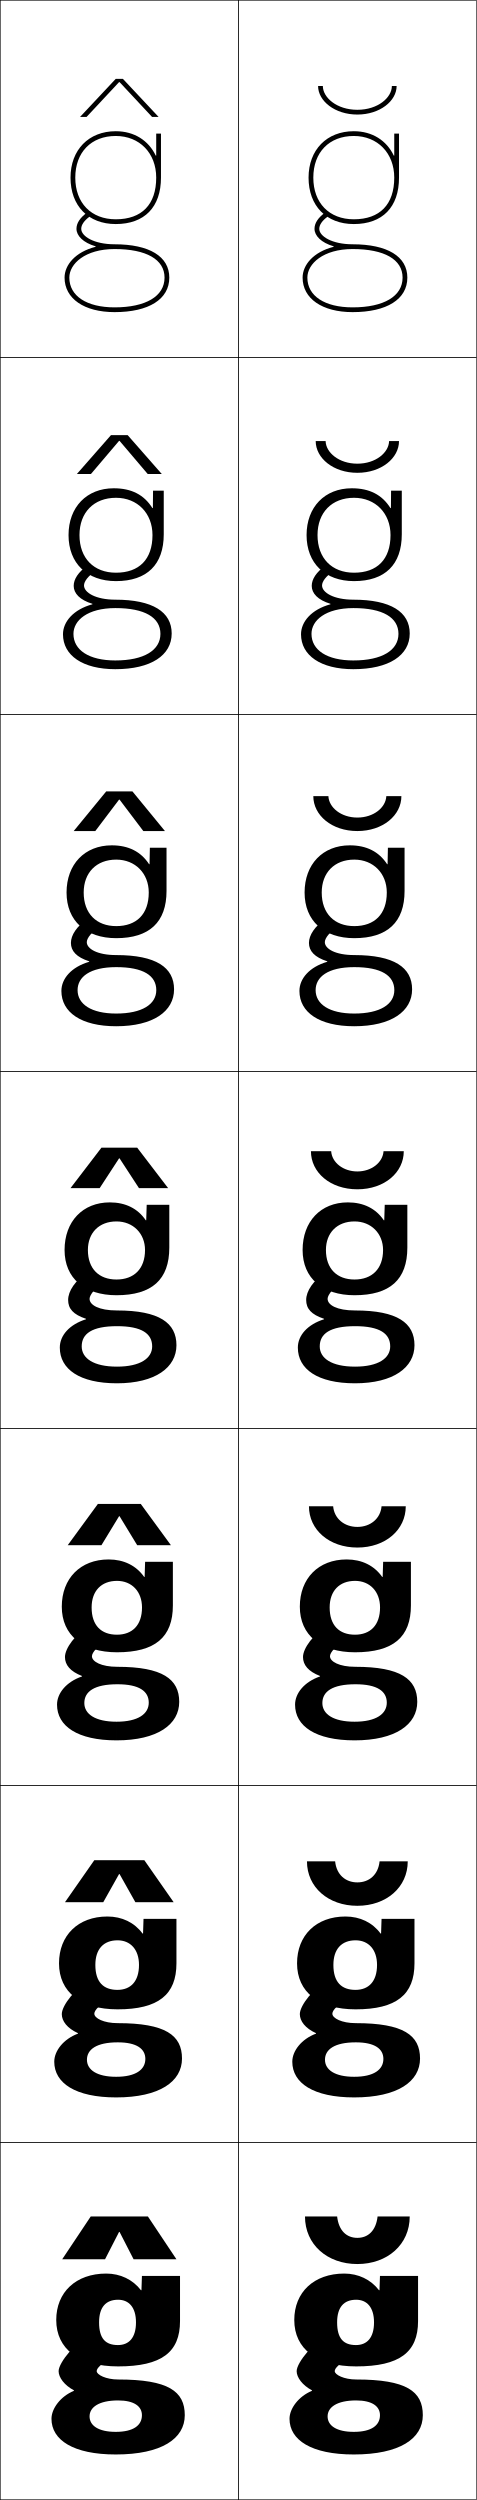
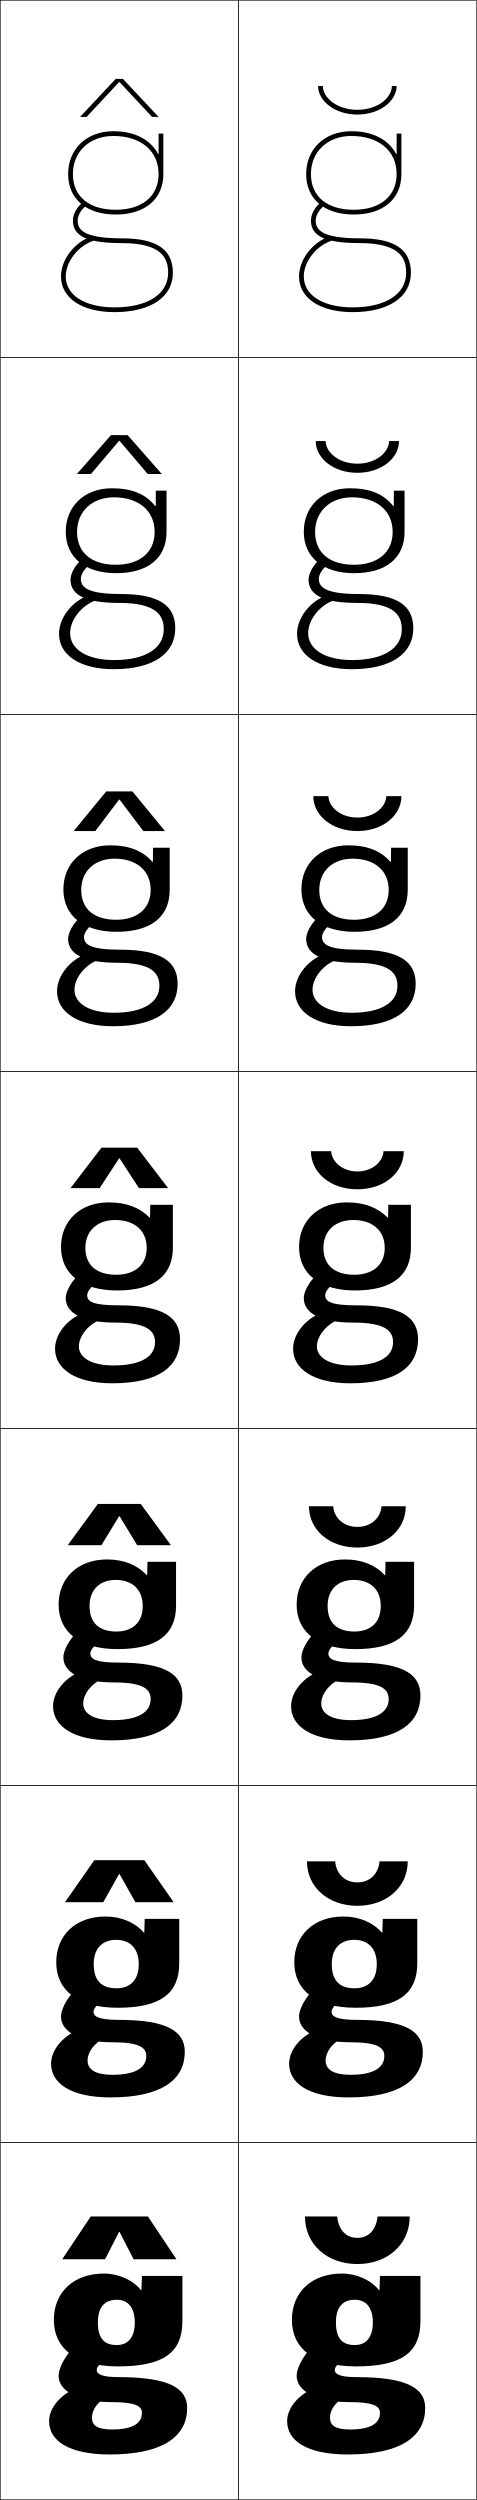
<svg xmlns="http://www.w3.org/2000/svg" width="200.25" height="1050.25" viewBox="0 0 200.25 1050.25" overflow="visible" enable-background="new 0 0 200.25 1050.25" xml:space="preserve">
  <g id="レイヤー1">
    <g>
      <rect x="0.125" y="0.125" fill="none" stroke="#000000" stroke-width="0.25" width="100" height="150" />
      <rect x="0.125" y="150.125" fill="none" stroke="#000000" stroke-width="0.25" width="100" height="150" />
      <rect x="0.125" y="300.125" fill="none" stroke="#000000" stroke-width="0.25" width="100" height="150" />
      <rect x="0.125" y="450.125" fill="none" stroke="#000000" stroke-width="0.25" width="100" height="150" />
      <rect x="0.125" y="600.125" fill="none" stroke="#000000" stroke-width="0.25" width="100" height="150" />
      <rect x="0.125" y="750.125" fill="none" stroke="#000000" stroke-width="0.25" width="100" height="150" />
      <rect x="0.125" y="900.125" fill="none" stroke="#000000" stroke-width="0.25" width="100" height="150" />
      <rect x="100.125" y="0.125" fill="none" stroke="#000000" stroke-width="0.25" width="100" height="150" />
      <rect x="100.125" y="150.125" fill="none" stroke="#000000" stroke-width="0.25" width="100" height="150" />
      <rect x="100.125" y="300.125" fill="none" stroke="#000000" stroke-width="0.25" width="100" height="150" />
      <rect x="100.125" y="450.125" fill="none" stroke="#000000" stroke-width="0.25" width="100" height="150" />
      <rect x="100.125" y="600.125" fill="none" stroke="#000000" stroke-width="0.25" width="100" height="150" />
      <rect x="100.125" y="750.125" fill="none" stroke="#000000" stroke-width="0.25" width="100" height="150" />
      <rect x="100.125" y="900.125" fill="none" stroke="#000000" stroke-width="0.25" width="100" height="150" />
    </g>
    <g>
-       <path d="M57.125,975.625c0,6.507-2.968,9.534-7.58,9.534      c-5.165,0-7.92-2.643-7.92-9.534l-18-1c0,12.155,9.517,19.5,26,19.5      c18.276,0,26-5.966,26-19v-19h-16l-0.2,6h-0.2c-3.458-4.5-8.704-7-14.6-7      c-12.771,0-21,7.869-21,19.5l18,1c0-6.378,2.831-9.5,8-9.5      C54.134,966.125,57.125,969.299,57.125,975.625z" />
-       <path d="M45.125,805.125c-12.31,0-20.333,7.922-20.333,19.667l15.267,0.666      c0-6.66,3.448-10.333,9.333-10.333c5.339,0,9,3.807,9,10.333      c0,7.003-3.547,10.489-9.054,10.489c-5.884,0-9.28-3.258-9.28-10.489      l-15.267-0.666c0,12.062,9.153,19.333,24.6,19.333      c17.158,0,24.733-6.172,24.733-19.334V806.125H60.292l-0.2,6.166H59.891      C56.483,807.663,51.277,805.125,45.125,805.125z" />
-       <path d="M45.625,655.125c-11.849,0-19.667,7.974-19.667,19.833l12.533,0.334      c0-6.942,4.065-11.167,10.667-11.167c6.17,0,10.5,4.44,10.5,11.167      c0,7.499-4.126,11.444-10.527,11.444c-6.602,0-10.64-3.874-10.64-11.444      l-12.533-0.334c0,11.971,8.791,19.167,23.2,19.167      c16.04,0,23.467-6.377,23.467-19.667V656.125H60.958l-0.2,6.333h-0.2      C57.2,657.702,52.035,655.125,45.625,655.125z" />
-       <path d="M71.125,506.125h-9.5l-0.2,6.5h-0.2c-3.309-4.884-8.433-7.5-15.1-7.5      c-11.388,0-19,8.026-19,20h9.8c0-7.225,4.683-12,12-12c7,0,12,5.073,12,12      c0,7.995-4.705,12.4-12,12.4c-7.32,0-12-4.49-12-12.4H27.125      c0,11.878,8.428,19,21.8,19c14.922,0,22.2-6.583,22.2-20V506.125z" />
-     </g>
-     <path d="M46.958,355.125c-11.38,0-19,7.963-19,19.833h7.2     c0-8.359,5.346-13.833,13.667-13.833c8.003,0,13.667,5.781,13.667,13.833     c0,9.092-5.149,14.101-13.667,14.101c-8.323,0-13.667-5.283-13.667-14.101h-7.2     c0,11.868,8.104,19.167,20.867,19.167c13.973,0,21.133-6.758,21.133-19.833V356.125     h-7l-0.133,6.913H62.625C59.22,357.798,54.014,355.125,46.958,355.125z" />
-     <path d="M47.792,205.125c-11.372,0-19,7.9-19,19.667h4.6     c0-9.495,6.009-15.667,15.333-15.667c9.006,0,15.333,6.489,15.333,15.667     c0,10.188-5.594,15.8-15.333,15.8c-9.325,0-15.333-6.076-15.333-15.8h-4.6     c0,11.857,7.781,19.333,19.933,19.333c13.023,0,20.066-6.933,20.066-19.667V206.125     h-4.5l-0.067,7.325h-0.2C60.523,207.854,55.236,205.125,47.792,205.125z" />
-     <path d="M65.425,65.363C62.424,59.065,56.458,55.125,48.625,55.125c-11.364,0-19,7.836-19,19.5h2     c0-10.631,6.673-17.5,17-17.5c10.009,0,17,7.196,17,17.5c0,11.285-6.038,17.5-17,17.5     c-10.327,0-17-6.869-17-17.5h-2c0,11.846,7.458,19.5,19,19.5c12.075,0,19-7.107,19-19.5v-18.5h-2     v9.238H65.425z" />
-     <g>
-       <path d="M40.166,103.481C34.908,101.94,32.125,99.022,32.125,96.125      c0-2.369,1.44-4.594,4.402-6.802l1.195,1.604      C35.335,92.706,34.125,94.455,34.125,96.125c0,3.126,5.353,6.5,14,6.5c14.617,0,23,5.103,23,14      c0,9.08-8.598,14.5-23,14.5v-2c13.149,0,21-4.673,21-12.5c0-7.626-7.654-12-21-12      c-12.341,0-19,6.183-19,12c0,7.71,7.28,12.5,19,12.5v2c-12.757,0-21-5.691-21-14.5      c0-5.315,4.532-10.775,13.041-12.944V103.481z" />
-       <path d="M30.858,266.292c0,6.797,6.509,11.167,17.6,11.167V281.125      c-13.743,0-22-5.786-22-14.667c0-5.238,4.354-10.412,12.36-12.596v-0.2      c-5.303-1.625-7.86-4.398-7.86-7.538c0-2.826,1.918-5.775,5.768-8.534      l3.297,2.402c-3.013,1.994-4.731,4.263-4.731,5.965      c0,2.952,4.862,5.967,13.167,5.967c15.71,0,23.667,5.159,23.667,14.2      c0,9.147-8.655,15-23.667,15v-3.667c12.044,0,18.934-4.292,18.934-11.167      c0-6.859-6.536-10.837-18.934-10.833      C36.73,255.462,30.858,260.638,30.858,266.292z" />
-       <path d="M32.592,415.958c0,5.883,5.737,9.833,16.2,9.833V431.125      c-14.729,0-23-5.879-23-14.833c0-5.161,4.175-10.047,11.68-12.248V403.844      c-5.349-1.708-7.68-4.338-7.68-7.719c0-3.285,2.396-6.957,7.134-10.267      l5.398,3.201c-3.639,2.208-5.866,4.998-5.866,6.732      c0,2.778,4.373,5.434,12.333,5.434c16.804,0,24.333,5.215,24.333,14.4      c0,9.216-8.712,15.5-24.333,15.5v-5.333c10.939,0,16.866-3.911,16.866-9.833      c0-6.092-5.417-9.675-16.866-9.667C37.677,406.299,32.592,410.469,32.592,415.958z      " />
-       <g>
-         <path d="M34.325,565.625c0-5.325,4.299-8.488,14.8-8.5s14.8,3.175,14.8,8.5       c0,4.97-4.966,8.5-14.8,8.5v7c16.23,0,25-6.716,25-16c0-9.328-7.103-14.6-25-14.6       c-7.617,0-11.5-2.297-11.5-4.9c0-1.767,2.734-5.076,7-7.5l-7.5-4       c-5.626,3.861-8.5,8.258-8.5,12c0,3.623,2.105,6.108,7.5,7.9v0.2       c-7.003,2.216-11,6.815-11,11.899c0,9.027,8.285,15,24,15v-7       C39.291,574.125,34.325,570.595,34.325,565.625z" />
-       </g>
-       <path d="M35.425,715.458c0-4.812,4.143-7.893,13.867-7.9      c9.247-0.008,13.2,2.946,13.2,7.733c0,4.738-4.504,8.001-13.533,8.001V731.125      c17.255,0,26.333-6.698,26.333-16.167c0-9.569-7.026-14.733-26-14.733      c-6.775,0-10.667-2.193-10.667-4.433c0-1.594,2.381-4.411,7.383-7.334      L37.341,683.125c-5.607,3.326-10.05,9.276-10.05,13      c0,3.291,2.195,6.035,7.146,7.952v0.2      c-6.536,2.243-10.479,7.022-10.479,11.848c0,8.997,8.583,15,25,15v-7.833      C39.996,723.292,35.425,720.075,35.425,715.458z" />
-       <path d="M36.525,865.292c0-4.302,3.987-7.297,12.934-7.301      c7.992-0.004,11.6,2.717,11.6,6.967c0,4.507-4.043,7.5-12.267,7.5V881.125      c18.28,0,27.667-6.681,27.667-16.333c0-9.811-6.95-14.867-27-14.867      c-5.933,0-9.833-2.09-9.833-3.967c0-1.419,2.028-3.744,7.767-7.166L37.559,832.125      c-5.589,2.792-11.6,10.296-11.6,14c0,2.959,2.286,5.963,6.792,8.005v0.2      c-6.07,2.27-9.959,7.229-9.959,11.795c0,8.968,8.882,15,26,15v-8.667      C40.702,872.458,36.525,869.555,36.525,865.292z" />
-       <g>
-         <path d="M31.063,1004.383C25.461,1006.679,21.625,1011.818,21.625,1016.125c0,8.938,9.18,15,27,15       v-9.5c-7.218,0-11-2.59-11-6.5c0-3.789,3.831-6.7,12-6.7c6.738,0,10,2.487,10,6.2       c0,4.274-3.581,7-11,7v9.5c19.305,0,29-6.663,29-16.5c0-10.052-6.873-15-28-15       c-5.091,0-9-1.986-9-3.5c0-1.246,1.675-3.078,8.15-7l-11-8       c-5.571,2.258-13.15,11.314-13.15,15c0,2.627,2.376,5.891,6.438,8.058V1004.383z       " />
-       </g>
-     </g>
-     <g>
-       <path d="M157.125,975.625c0,6.507-2.968,9.534-7.58,9.534      c-5.165,0-7.92-2.643-7.92-9.534l-18-1c0,12.155,9.517,19.5,26,19.5      c18.276,0,26-5.966,26-19v-19h-16l-0.2,6h-0.2c-3.458-4.5-8.704-7-14.6-7      c-12.771,0-21,7.869-21,19.5l18,1c0-6.378,2.831-9.5,8-9.5      C154.134,966.125,157.125,969.299,157.125,975.625z" />
-       <path d="M145.125,805.125c-12.31,0-20.333,7.922-20.333,19.667l15.267,0.666      c0-6.66,3.448-10.333,9.333-10.333c5.339,0,9,3.807,9,10.333      c0,7.003-3.547,10.489-9.054,10.489c-5.884,0-9.28-3.258-9.28-10.489      l-15.267-0.666c0,12.062,9.153,19.333,24.6,19.333      c17.158,0,24.733-6.172,24.733-19.334V806.125h-13.833l-0.2,6.166h-0.201      C156.483,807.663,151.277,805.125,145.125,805.125z" />
-       <path d="M145.625,655.125c-11.849,0-19.667,7.974-19.667,19.833l12.533,0.334      c0-6.942,4.065-11.167,10.667-11.167c6.17,0,10.5,4.44,10.5,11.167      c0,7.499-4.126,11.444-10.527,11.444c-6.602,0-10.64-3.874-10.64-11.444      l-12.533-0.334c0,11.971,8.791,19.167,23.2,19.167      c16.04,0,23.467-6.377,23.467-19.667V656.125h-11.667l-0.2,6.333h-0.2      C157.2,657.702,152.035,655.125,145.625,655.125z" />
-       <path d="M171.125,506.125h-9.5l-0.2,6.5h-0.2c-3.309-4.884-8.433-7.5-15.1-7.5      c-11.388,0-19,8.026-19,20h9.8c0-7.225,4.683-12,12-12c7,0,12,5.073,12,12      c0,7.995-4.705,12.4-12,12.4c-7.32,0-12-4.49-12-12.4H127.125      c0,11.878,8.428,19,21.8,19c14.922,0,22.2-6.583,22.2-20V506.125z" />
-     </g>
-     <path d="M146.958,355.125c-11.38,0-19,7.963-19,19.833h7.2     c0-8.359,5.346-13.833,13.667-13.833c8.003,0,13.667,5.781,13.667,13.833     c0,9.092-5.149,14.101-13.667,14.101c-8.323,0-13.667-5.283-13.667-14.101h-7.2     c0,11.868,8.104,19.167,20.867,19.167c13.973,0,21.133-6.758,21.133-19.833V356.125     h-7l-0.133,6.913H162.625C159.22,357.798,154.014,355.125,146.958,355.125z" />
-     <path d="M147.792,205.125c-11.372,0-19,7.9-19,19.667h4.6     c0-9.495,6.009-15.667,15.333-15.667c9.006,0,15.333,6.489,15.333,15.667     c0,10.188-5.594,15.8-15.333,15.8c-9.325,0-15.333-6.076-15.333-15.8h-4.6     c0,11.857,7.781,19.333,19.933,19.333c13.023,0,20.066-6.933,20.066-19.667V206.125     h-4.5l-0.067,7.325h-0.2C160.523,207.854,155.236,205.125,147.792,205.125z" />
-     <path d="M165.425,65.363C162.424,59.065,156.458,55.125,148.625,55.125c-11.364,0-19,7.836-19,19.5h2     c0-10.631,6.673-17.5,17-17.5c10.009,0,17,7.196,17,17.5c0,11.285-6.038,17.5-17,17.5     c-10.327,0-17-6.869-17-17.5h-2c0,11.846,7.458,19.5,19,19.5c12.075,0,19-7.107,19-19.5v-18.5h-2     v9.238H165.425z" />
-     <g>
-       <path d="M140.166,103.481C134.908,101.94,132.125,99.022,132.125,96.125      c0-2.369,1.44-4.594,4.402-6.802l1.195,1.604      C135.335,92.706,134.125,94.455,134.125,96.125c0,3.126,5.353,6.5,14,6.5c14.617,0,23,5.103,23,14      c0,9.08-8.598,14.5-23,14.5v-2c13.149,0,21-4.673,21-12.5c0-7.626-7.654-12-21-12      c-12.341,0-19,6.183-19,12c0,7.71,7.28,12.5,19,12.5v2c-12.757,0-21-5.691-21-14.5      c0-5.315,4.532-10.775,13.041-12.944V103.481z" />
-       <path d="M130.858,266.292c0,6.797,6.509,11.167,17.6,11.167V281.125      c-13.743,0-22-5.786-22-14.667c0-5.238,4.354-10.412,12.36-12.596v-0.2      c-5.303-1.625-7.86-4.398-7.86-7.538c0-2.826,1.918-5.775,5.768-8.534      l3.297,2.402c-3.013,1.994-4.731,4.263-4.731,5.965      c0,2.952,4.862,5.967,13.167,5.967c15.71,0,23.667,5.159,23.667,14.2      c0,9.147-8.655,15-23.667,15v-3.667c12.044,0,18.934-4.292,18.934-11.167      c0-6.859-6.536-10.837-18.934-10.833      C136.73,255.462,130.858,260.638,130.858,266.292z" />
-       <path d="M132.592,415.958c0,5.883,5.737,9.833,16.2,9.833V431.125      c-14.729,0-23-5.879-23-14.833c0-5.161,4.175-10.047,11.68-12.248V403.844      c-5.349-1.708-7.68-4.338-7.68-7.719c0-3.285,2.396-6.957,7.134-10.267      l5.398,3.201c-3.639,2.208-5.866,4.998-5.866,6.732      c0,2.778,4.373,5.434,12.333,5.434c16.804,0,24.333,5.215,24.333,14.4      c0,9.216-8.712,15.5-24.333,15.5v-5.333c10.939,0,16.866-3.911,16.866-9.833      c0-6.092-5.417-9.675-16.866-9.667      C137.677,406.299,132.592,410.469,132.592,415.958z" />
-       <g>
-         <path d="M134.325,565.625c0-5.325,4.299-8.488,14.8-8.5s14.8,3.175,14.8,8.5       c0,4.97-4.966,8.5-14.8,8.5v7c16.23,0,25-6.716,25-16c0-9.328-7.103-14.6-25-14.6       c-7.617,0-11.5-2.297-11.5-4.9c0-1.767,2.734-5.076,7-7.5l-7.5-4       c-5.626,3.861-8.5,8.258-8.5,12c0,3.623,2.105,6.108,7.5,7.9v0.2       c-7.003,2.216-11,6.815-11,11.899c0,9.027,8.285,15,24,15v-7       C139.291,574.125,134.325,570.595,134.325,565.625z" />
-       </g>
-       <path d="M135.425,715.458c0-4.812,4.143-7.893,13.867-7.9      c9.247-0.008,13.2,2.946,13.2,7.733c0,4.738-4.504,8.001-13.533,8.001V731.125      c17.255,0,26.333-6.698,26.333-16.167c0-9.569-7.026-14.733-26-14.733      c-6.775,0-10.667-2.193-10.667-4.433c0-1.594,2.381-4.411,7.383-7.334      L137.341,683.125c-5.607,3.326-10.05,9.276-10.05,13      c0,3.291,2.195,6.035,7.146,7.952v0.2      c-6.536,2.243-10.479,7.022-10.479,11.848c0,8.997,8.583,15,25,15v-7.833      C139.996,723.292,135.425,720.075,135.425,715.458z" />
-       <path d="M136.525,865.292c0-4.302,3.987-7.297,12.934-7.301      c7.992-0.004,11.6,2.717,11.6,6.967c0,4.507-4.043,7.5-12.267,7.5V881.125      c18.28,0,27.667-6.681,27.667-16.333c0-9.811-6.95-14.867-27-14.867      c-5.933,0-9.833-2.09-9.833-3.967c0-1.419,2.028-3.744,7.767-7.166      L137.559,832.125c-5.589,2.792-11.6,10.296-11.6,14      c0,2.959,2.286,5.963,6.792,8.005v0.2      c-6.07,2.27-9.959,7.229-9.959,11.795c0,8.968,8.882,15,26,15v-8.667      C140.702,872.458,136.525,869.555,136.525,865.292z" />
-       <g>
-         <path d="M131.063,1004.383c-5.603,2.296-9.438,7.436-9.438,11.742       c0,8.938,9.18,15,27,15v-9.5c-7.218,0-11-2.59-11-6.5c0-3.789,3.831-6.7,12-6.7       c6.738,0,10,2.487,10,6.2c0,4.274-3.581,7-11,7v9.5c19.305,0,29-6.663,29-16.5       c0-10.052-6.873-15-28-15c-5.091,0-9-1.986-9-3.5c0-1.246,1.675-3.078,8.15-7l-11-8       c-5.571,2.258-13.15,11.314-13.15,15c0,2.627,2.376,5.891,6.438,8.058V1004.383z       " />
-       </g>
-     </g>
-     <g>
      <path d="M128.125,931.125h13.5c0.683,6.038,4.014,9,8.5,9s7.817-2.962,8.5-9h13.5      c0,11.83-9.387,20-22,20S128.125,942.955,128.125,931.125z" />
      <path d="M128.958,781.958h11.833c0.562,5.614,4.364,8.834,9.334,8.834      c4.969,0,8.771-3.22,9.333-8.834h11.833c0,10.854-8.947,18.667-21.167,18.667      C137.904,800.625,128.958,792.812,128.958,781.958z" />
      <path d="M129.792,632.792h10.167c0.441,5.189,4.715,8.666,10.167,8.666      s9.725-3.477,10.167-8.666h10.167c0,9.877-8.507,17.333-20.333,17.333      S129.792,642.669,129.792,632.792z" />
      <path d="M130.625,483.625h8.5c0.321,4.766,5.065,8.5,11,8.5s10.679-3.734,11-8.5h8.5      c0,8.9-8.066,16-19.5,16S130.625,492.525,130.625,483.625z" />
      <path d="M162.291,334.458H168.625c0,8.033-7.728,14.667-18.5,14.667      c-10.773,0-18.5-6.634-18.5-14.667h6.333c0.214,4.787,5.319,9,12.167,9      C156.972,343.458,162.077,339.245,162.291,334.458z" />
      <path d="M163.458,185.292H167.625c0,7.165-7.389,13.333-17.5,13.333s-17.5-6.168-17.5-13.333      h4.167c0.107,4.808,5.573,9.5,13.333,9.5S163.352,190.1,163.458,185.292z" />
      <path d="M133.625,36.125h2c0,4.829,5.826,10,14.5,10s14.5-5.171,14.5-10h2c0,6.297-7.05,12-16.5,12      S133.625,42.422,133.625,36.125z" />
    </g>
    <g>
      <polygon points="50.025,937.625 44.125,949.125 26.125,949.125 38.125,931.125 62.125,931.125 74.125,949.125       56.125,949.125 50.225,937.625 " />
      <polygon points="50.025,787.291 43.375,799.125 27.291,799.125 39.625,781.458 60.625,781.458       72.958,799.125 56.875,799.125 50.224,787.291 " />
      <polygon points="50.025,636.958 42.625,649.125 28.458,649.125 41.125,631.792 59.125,631.792       71.792,649.125 57.625,649.125 50.225,636.958 " />
      <polygon points="50.025,486.625 41.875,499.125 29.625,499.125 42.625,482.125 57.625,482.125 70.625,499.125       58.375,499.125 50.225,486.625 " />
      <polygon points="40.038,349.125 30.958,349.125 44.625,332.458 55.625,332.458 69.292,349.125       60.211,349.125 50.224,335.914 50.024,335.914 " />
      <polygon points="38.202,199.125 32.292,199.125 46.625,182.792 53.625,182.792 67.958,199.125       62.048,199.125 50.225,185.204 50.025,185.204 " />
      <polygon points="66.625,49.125 63.885,49.125 50.225,34.493 50.024,34.493 36.365,49.125       33.625,49.125 48.625,33.125 51.625,33.125 " />
    </g>
+     <g>
+       <path d="M49.125,966.125c-5.169,0-8,3.122-8,9.5l-18.5-1c0-11.632,8.229-19.5,21-19.5      c6.222,0,12.347,2.767,15.6,7h0.2l0.2-6h17v19c0,13.032-7.724,18.999-27,18.999      c-17.483,0-27-7.345-27-19.499l18.5,1c0,6.89,2.755,9.532,7.92,9.532      c4.612,0,7.58-3.027,7.58-9.532C56.625,969.298,53.634,966.125,49.125,966.125z" />
+       <path d="M44.625,1007.124c-3.697,1.994-6,5.305-6,8.5c0,3.33,2.222,5,8.5,5      c8.713,0,12.5-2.648,12.5-7c0-2.832-2.702-4.5-13-4.5c-14.565,0-22-5.08-22-11      c0-5.33,6.83-14.537,13-17l11,7c-5.806,3.516-8,6.025-8,7.5c0,1.767,2.284,3,9,3      c21.895,0,29,4.862,29,13c0,12.015-10.36,19.5-32.5,19.5c-17.562,0-25.5-5.951-25.5-14      c0-4.715,3.475-9.759,9.5-13L44.625,1007.124z" />
+     </g>
+     <g>
+       <g>
+         <path d="M60.625,811.916L60.791,806.125h14.5v18.666c0,12.608-7.777,18.666-25.833,18.666       c-16.562,0-25.833-7.206-25.833-19.082l15.75,0.783       c0,7.089,3.48,10.121,9.6,10.121c5.631,0,9.316-3.369,9.316-10.121       c0-6.699-3.77-10.233-9.417-10.233c-5.907,0-9.5,3.561-9.5,10.233L23.625,824.375       c0-11.46,8.229-19.25,20.667-19.25c6.616,0,12.525,2.528,16.132,6.791H60.625z" />
+         <path d="M61.458,863.707c0-3.595-3.091-5.75-14.25-5.75       c-14.441,0-21.583-4.794-21.583-10.749c0-4.877,6.039-13.098,11.657-15.473       l9.353,6.11c-5.261,3.215-7.343,5.768-7.343,7.278       c0,2.109,2.437,3.417,10.417,3.417c21.011,0,27.917,5.031,27.917,13.417       c0,11.8-9.84,19.166-31.167,19.166c-16.908,0-25-6.027-25-14.167       c0-5.122,3.899-10.566,10.201-13.659l12.181,2.902       c-4.211,2.007-7.049,5.891-7.049,9.424c0,3.743,3.17,6,10.5,6       C57.222,871.624,61.458,868.469,61.458,863.707z" />
+       </g>
+       <g>
+         <path d="M61.825,661.707L61.958,656.125h12v18.333c0,12.184-7.831,18.333-24.667,18.333       c-15.64,0-24.667-7.068-24.667-18.666l13,0.567       c0,7.286,4.204,10.71,11.28,10.71c6.648,0,11.053-3.712,11.053-10.71       c0-7.072-4.549-10.968-11.333-10.968c-6.646,0-11,4-11,10.968l-13-0.567       c0-11.287,8.228-19,20.333-19c7.011,0,12.702,2.291,16.666,6.582H61.825z" />
+         <path d="M63.291,713.791c0-4.358-3.479-7-15.5-7c-14.317,0-21.167-4.508-21.167-10.5       c0-4.422,5.246-11.658,10.313-13.943l7.706,5.22       c-4.718,2.915-6.687,5.511-6.687,7.058c0,2.451,2.591,3.833,11.833,3.833       c20.127,0,26.833,5.2,26.833,13.833c0,11.586-9.32,18.834-29.833,18.834       c-16.255,0-24.5-6.104-24.5-14.334c0-5.529,4.324-11.375,10.902-14.318l9.862,2.804       c-4.725,2.021-8.098,6.477-8.098,10.349c0,4.154,4.12,7,12.5,7       C58.606,722.625,63.291,718.963,63.291,713.791z" />
+       </g>
+       <g>
+         <path d="M63.025,511.499L63.125,506.125h9.5v18c0,11.759-7.886,18-23.5,18       c-14.719,0-23.5-6.931-23.5-18.25l10.25,0.352c0,7.484,4.929,11.298,12.96,11.298       c7.666,0,12.79-4.054,12.79-11.298c0-7.445-5.328-11.701-13.25-11.701       c-7.384,0-12.5,4.438-12.5,11.701L25.625,523.875c0-11.114,8.227-18.75,20-18.75       c7.405,0,12.88,2.054,17.199,6.374H63.025z" />
+         <path d="M65.125,563.875c0-5.122-3.867-8.25-16.75-8.25c-14.192,0-20.75-4.222-20.75-10.25       c0-3.969,4.454-10.219,8.971-12.415l6.059,4.329       C38.481,539.903,36.625,542.543,36.625,544.125c0,2.794,2.744,4.25,13.25,4.25       c19.244,0,25.75,5.37,25.75,14.25c0,11.37-8.8,18.5-28.5,18.5c-15.602,0-24-6.181-24-14.5       c0-5.938,4.748-12.183,11.604-14.979l7.543,2.706       C37.033,556.386,33.125,561.415,33.125,565.625c0,4.567,5.069,8,14.5,8       C59.991,573.625,65.125,569.456,65.125,563.875z" />
+       </g>
+       <g>
+         <path d="M64.226,362.064L64.292,356.125h7v17.667c0,11.334-7.812,17.666-22.334,17.666       c-13.924,0-22.333-6.791-22.333-17.833l7.5,0.234       c0,8.12,5.529,12.532,14.64,12.532c8.812,0,14.527-4.619,14.527-12.532       c0-8.203-6.038-13.134-15.167-13.134c-8.259,0-14,5.152-14,13.134l-7.5-0.234       c0-10.942,8.089-18.5,19.667-18.5c7.958,0,13.558,2.235,17.732,6.939H64.226z" />
+         <path d="M66.958,414.125c0-5.354-3.316-9.667-17.666-9.667       c-14.251,0-20.667-3.762-20.667-10c0-3.554,3.59-8.816,7.455-10.882l4.423,3.431       c-3.462,2.221-5.211,4.867-5.211,6.618c0,3.099,2.562,5.333,15,5.333       c17.719,0,24.333,5.116,24.333,14.334c0,10.973-8.996,17.833-27.167,17.833       c-14.957,0-23.5-6.083-23.5-14.667c0-6.34,5.098-12.986,12.135-15.637l5.231,2.44       c-5.662,2.048-10.032,7.651-10.032,12.531c0,5.677,6.062,9.666,16.5,9.666       C60.662,425.458,66.958,420.827,66.958,414.125z" />
+       </g>
+       <g>
+         <path d="M65.426,212.63L65.459,206.125h4.5v17.333c0,10.911-7.738,17.333-21.167,17.333       c-13.13,0-21.167-6.652-21.167-17.417l4.75,0.117       c0,8.756,6.129,13.766,16.32,13.766c9.958,0,16.264-5.184,16.264-13.766       c0-8.961-6.748-14.567-17.084-14.567c-9.134,0-15.5,5.866-15.5,14.567L27.625,223.375       c0-10.77,7.951-18.25,19.333-18.25c8.512,0,14.236,2.417,18.266,7.505H65.426z" />
+         <path d="M68.791,264.375c0-5.587-2.766-11.083-18.583-11.083       c-14.31,0-20.583-3.302-20.583-9.75c0-3.139,2.726-7.415,5.94-9.35       l2.787,2.534c-2.75,1.828-4.394,4.479-4.394,6.4       c0,3.404,2.38,6.417,16.75,6.417c16.194,0,22.917,4.862,22.917,14.417       c0,10.575-9.191,17.167-25.833,17.167c-14.312,0-23-5.985-23-14.833       c0-6.743,5.447-13.789,12.665-16.295l2.92,2.173       c-6.085,2.062-10.918,8.239-10.918,13.789c0,6.787,7.054,11.333,18.5,11.333       C61.333,277.292,68.791,272.198,68.791,264.375z" />
+       </g>
+     </g>
+     <g>
+       <path d="M66.625,64.695V56.125h2v17c0,10.486-7.664,17-20,17c-12.336,0-20-6.514-20-17h2      c0,9.393,6.729,15,18,15c11.104,0,18-5.748,18-15c0-9.72-7.458-16-19-16      c-10.009,0-17,6.58-17,16h-2c0-10.598,7.813-18,19-18c9.065,0,15.632,3.581,18.8,9.57      H66.625z" />
+       <path d="M70.625,114.625c0-5.82-2.217-12.5-19.5-12.5c-14.369,0-20.5-2.842-20.5-9.5      c0-2.725,1.861-6.014,4.424-7.818l1.151,1.637      C34.162,87.877,32.625,90.535,32.625,92.625c0,3.709,2.198,7.5,18.5,7.5      c14.668,0,21.5,4.607,21.5,14.5c0,10.178-9.388,16.5-24.5,16.5c-13.668,0-22.5-5.888-22.5-15      c0-7.145,5.796-14.591,13.196-16.953l0.608,1.906      C32.92,103.155,27.625,109.906,27.625,116.125c0,7.896,8.047,13,20.5,13      C62.004,129.125,70.625,123.568,70.625,114.625z" />
+     </g>
+     <g>
+       <path d="M149.125,966.125c-5.169,0-8,3.122-8,9.5l-18.5-1c0-11.632,8.229-19.5,21-19.5      c6.222,0,12.347,2.767,15.6,7h0.2l0.2-6h17v19c0,13.032-7.724,18.999-27,18.999      c-17.483,0-27-7.345-27-19.499l18.5,1c0,6.89,2.755,9.532,7.92,9.532      c4.612,0,7.58-3.027,7.58-9.532C156.625,969.298,153.634,966.125,149.125,966.125z" />
+       <path d="M144.625,1007.124c-3.697,1.994-6,5.305-6,8.5c0,3.33,2.222,5,8.5,5      c8.713,0,12.5-2.648,12.5-7c0-2.832-2.702-4.5-13-4.5c-14.565,0-22-5.08-22-11      c0-5.33,6.83-14.537,13-17l11,7c-5.806,3.516-8,6.025-8,7.5c0,1.767,2.284,3,9,3      c21.895,0,29,4.862,29,13c0,12.015-10.36,19.5-32.5,19.5c-17.562,0-25.5-5.951-25.5-14      c0-4.715,3.475-9.759,9.5-13L144.625,1007.124z" />
+     </g>
+     <g>
+       <g>
+         <path d="M160.625,811.916l0.166-5.791h14.5v18.666c0,12.608-7.777,18.666-25.833,18.666       c-16.562,0-25.833-7.206-25.833-19.082l15.75,0.783       c0,7.089,3.48,10.121,9.6,10.121c5.631,0,9.316-3.369,9.316-10.121       c0-6.699-3.77-10.233-9.417-10.233c-5.907,0-9.5,3.561-9.5,10.233L123.625,824.375       c0-11.46,8.229-19.25,20.667-19.25c6.616,0,12.525,2.528,16.132,6.791H160.625z" />
+         <path d="M161.458,863.707c0-3.595-3.091-5.75-14.25-5.75       c-14.441,0-21.583-4.794-21.583-10.749c0-4.877,6.039-13.098,11.657-15.473       l9.353,6.11c-5.261,3.215-7.343,5.768-7.343,7.278       c0,2.109,2.437,3.417,10.417,3.417c21.011,0,27.917,5.031,27.917,13.417       c0,11.8-9.84,19.166-31.167,19.166c-16.908,0-25-6.027-25-14.167       c0-5.122,3.899-10.566,10.201-13.659l12.181,2.902       c-4.211,2.007-7.049,5.891-7.049,9.424c0,3.743,3.17,6,10.5,6       C157.222,871.624,161.458,868.469,161.458,863.707z" />
+       </g>
+       <g>
+         <path d="M161.825,661.707l0.133-5.582h12v18.333c0,12.184-7.831,18.333-24.667,18.333       c-15.64,0-24.667-7.068-24.667-18.666l13,0.567       c0,7.286,4.204,10.71,11.28,10.71c6.648,0,11.053-3.712,11.053-10.71       c0-7.072-4.549-10.968-11.333-10.968c-6.646,0-11,4-11,10.968l-13-0.567       c0-11.287,8.228-19,20.333-19c7.011,0,12.702,2.291,16.666,6.582H161.825z" />
+         <path d="M163.291,713.791c0-4.358-3.479-7-15.5-7c-14.317,0-21.167-4.508-21.167-10.5       c0-4.422,5.246-11.658,10.313-13.943l7.706,5.22       c-4.718,2.915-6.687,5.511-6.687,7.058c0,2.451,2.591,3.833,11.833,3.833       c20.127,0,26.833,5.2,26.833,13.833c0,11.586-9.32,18.834-29.833,18.834       c-16.255,0-24.5-6.104-24.5-14.334c0-5.529,4.324-11.375,10.902-14.318l9.862,2.804       c-4.725,2.021-8.098,6.477-8.098,10.349c0,4.154,4.12,7,12.5,7       C158.606,722.625,163.291,718.963,163.291,713.791z" />
+       </g>
+       <g>
+         <path d="M163.025,511.499L163.125,506.125h9.5v18c0,11.759-7.886,18-23.5,18       c-14.719,0-23.5-6.931-23.5-18.25l10.25,0.352c0,7.484,4.929,11.298,12.96,11.298       c7.666,0,12.79-4.054,12.79-11.298c0-7.445-5.328-11.701-13.25-11.701       c-7.384,0-12.5,4.438-12.5,11.701L125.625,523.875c0-11.114,8.227-18.75,20-18.75       c7.405,0,12.88,2.054,17.199,6.374H163.025z" />
+         <path d="M165.125,563.875c0-5.122-3.867-8.25-16.75-8.25c-14.192,0-20.75-4.222-20.75-10.25       c0-3.969,4.454-10.219,8.971-12.415l6.059,4.329       C138.481,539.903,136.625,542.543,136.625,544.125c0,2.794,2.744,4.25,13.25,4.25       c19.244,0,25.75,5.37,25.75,14.25c0,11.37-8.8,18.5-28.5,18.5c-15.602,0-24-6.181-24-14.5       c0-5.938,4.748-12.183,11.604-14.979l7.543,2.706       c-5.238,2.033-9.146,7.062-9.146,11.272c0,4.567,5.069,8,14.5,8       C159.991,573.625,165.125,569.456,165.125,563.875z" />
+       </g>
+       <g>
+         <path d="M164.226,362.064l0.066-5.939h7v17.667c0,11.334-7.812,17.666-22.334,17.666       c-13.924,0-22.333-6.791-22.333-17.833l7.5,0.234       c0,8.12,5.529,12.532,14.64,12.532c8.812,0,14.527-4.619,14.527-12.532       c0-8.203-6.038-13.134-15.167-13.134c-8.259,0-14,5.152-14,13.134l-7.5-0.234       c0-10.942,8.089-18.5,19.667-18.5c7.958,0,13.558,2.235,17.732,6.939H164.226z" />
+         <path d="M166.958,414.125c0-5.354-3.316-9.667-17.666-9.667       c-14.251,0-20.667-3.762-20.667-10c0-3.554,3.59-8.816,7.455-10.882l4.423,3.431       c-3.462,2.221-5.211,4.867-5.211,6.618c0,3.099,2.562,5.333,15,5.333       c17.719,0,24.333,5.116,24.333,14.334c0,10.973-8.996,17.833-27.167,17.833       c-14.957,0-23.5-6.083-23.5-14.667c0-6.34,5.098-12.986,12.135-15.637l5.231,2.44       c-5.662,2.048-10.032,7.651-10.032,12.531c0,5.677,6.062,9.666,16.5,9.666       C160.662,425.458,166.958,420.827,166.958,414.125z" />
+       </g>
+       <g>
+         <path d="M165.426,212.63l0.033-6.505h4.5v17.333       c0,10.911-7.738,17.333-21.167,17.333c-13.13,0-21.167-6.652-21.167-17.417       l4.75,0.117c0,8.756,6.129,13.766,16.32,13.766       c9.958,0,16.264-5.184,16.264-13.766c0-8.961-6.748-14.567-17.084-14.567       c-9.134,0-15.5,5.866-15.5,14.567l-4.75-0.117c0-10.77,7.951-18.25,19.333-18.25       c8.512,0,14.236,2.417,18.266,7.505H165.426z" />
+         <path d="M168.791,264.375c0-5.587-2.766-11.083-18.583-11.083       c-14.31,0-20.583-3.302-20.583-9.75c0-3.139,2.726-7.415,5.94-9.35       l2.787,2.534c-2.75,1.828-4.394,4.479-4.394,6.4       c0,3.404,2.38,6.417,16.75,6.417c16.194,0,22.917,4.862,22.917,14.417       c0,10.575-9.191,17.167-25.833,17.167c-14.312,0-23-5.985-23-14.833       c0-6.743,5.447-13.789,12.665-16.295l2.92,2.173       c-6.085,2.062-10.918,8.239-10.918,13.789c0,6.787,7.054,11.333,18.5,11.333       C161.333,277.292,168.791,272.198,168.791,264.375z" />
+       </g>
+     </g>
+     <g>
+       <path d="M166.625,64.695V56.125h2v17c0,10.486-7.664,17-20,17c-12.336,0-20-6.514-20-17h2      c0,9.393,6.729,15,18,15c11.104,0,18-5.748,18-15c0-9.72-7.458-16-19-16      c-10.009,0-17,6.58-17,16h-2c0-10.598,7.813-18,19-18c9.065,0,15.632,3.581,18.8,9.57      H166.625z" />
+       <path d="M170.625,114.625c0-5.82-2.217-12.5-19.5-12.5c-14.369,0-20.5-2.842-20.5-9.5      c0-2.725,1.861-6.014,4.424-7.818l1.151,1.637      C134.162,87.877,132.625,90.535,132.625,92.625c0,3.709,2.198,7.5,18.5,7.5      c14.668,0,21.5,4.607,21.5,14.5c0,10.178-9.388,16.5-24.5,16.5c-13.668,0-22.5-5.888-22.5-15      c0-7.145,5.796-14.591,13.196-16.953l0.608,1.906      C132.92,103.155,127.625,109.906,127.625,116.125c0,7.896,8.047,13,20.5,13      C162.004,129.125,170.625,123.568,170.625,114.625z" />
+     </g>
  </g>
</svg>
